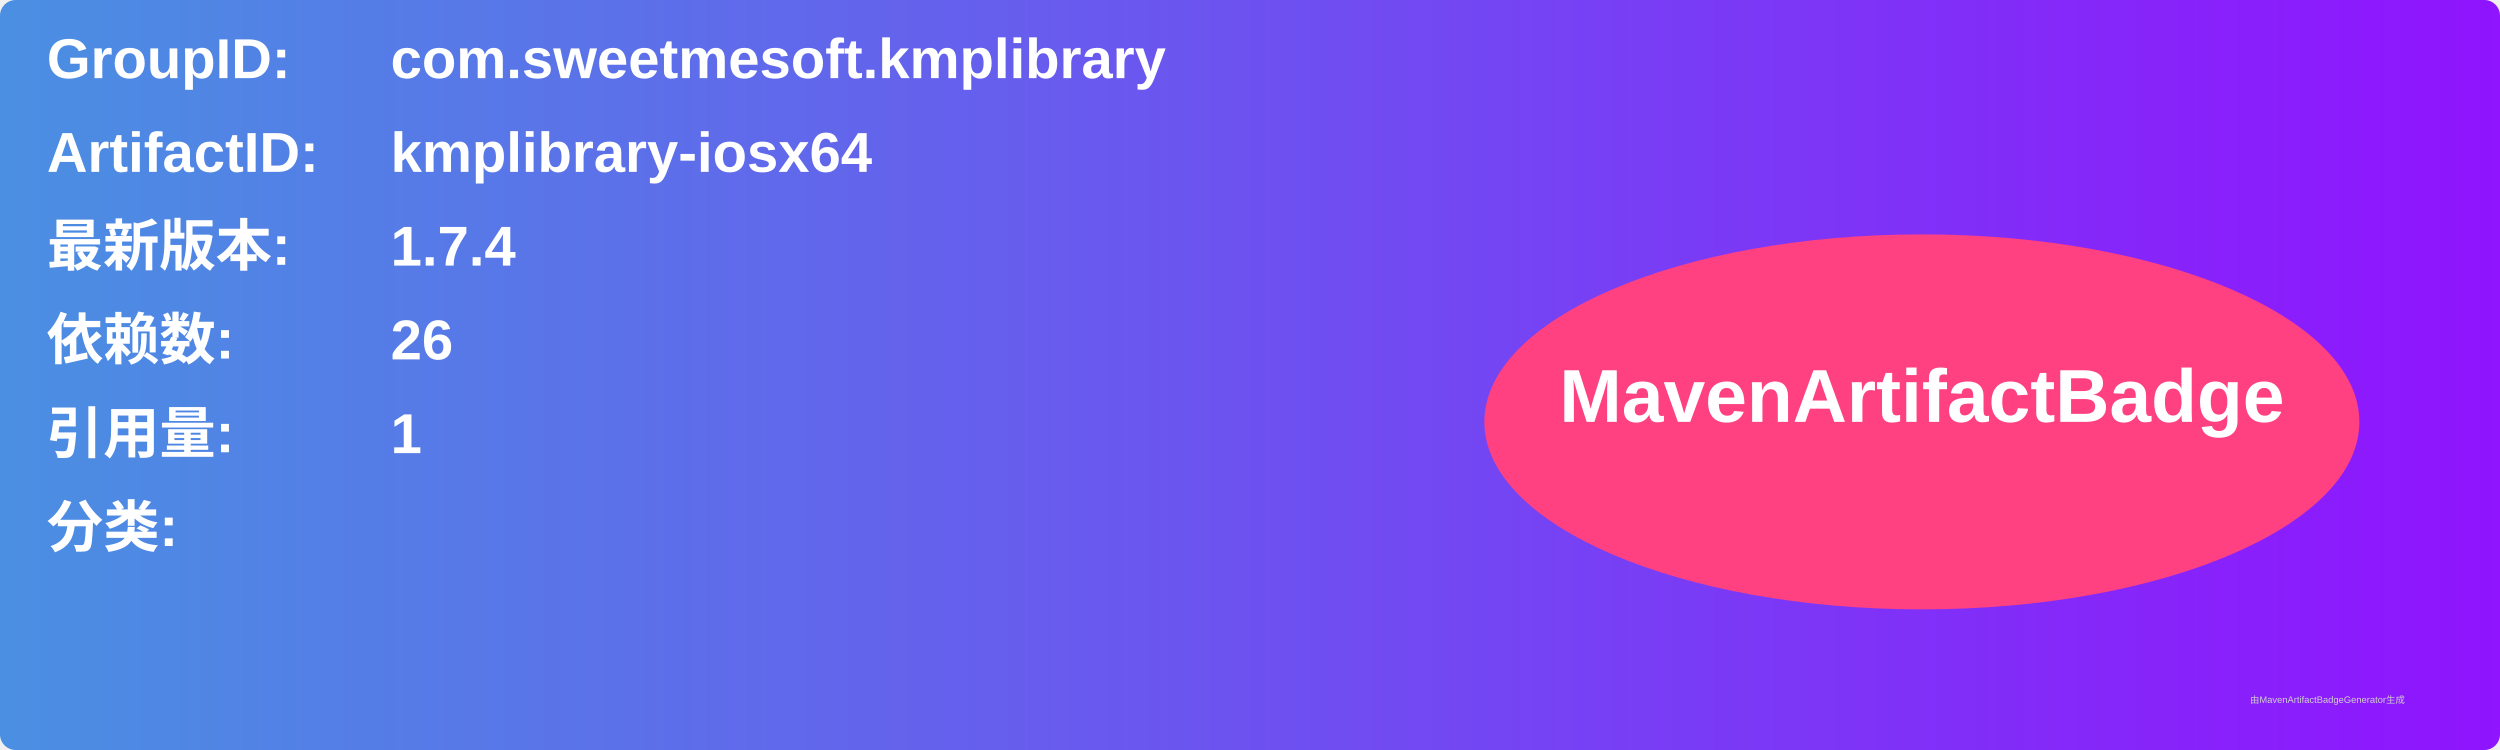
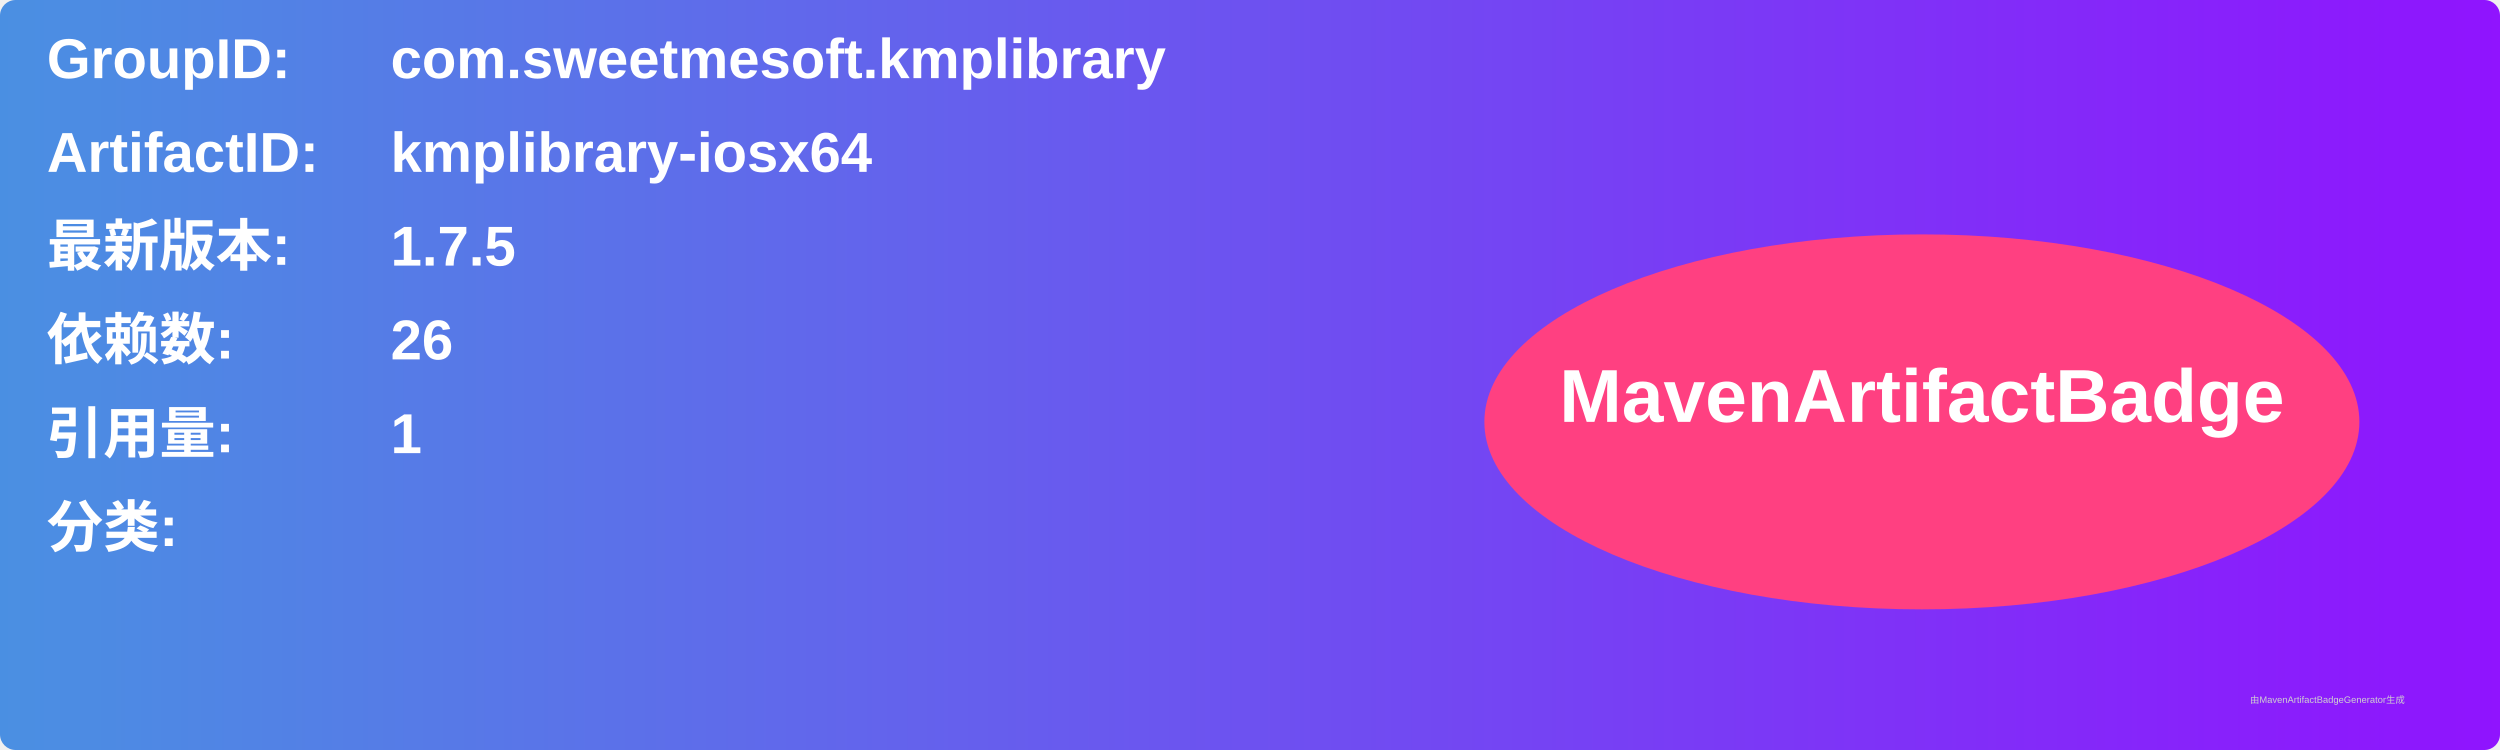
<svg xmlns="http://www.w3.org/2000/svg" width="800" height="240" viewBox="0 0 800 240">
  <linearGradient id="grad" x1="0%" y1="0%" x2="100%" y2="0%">
    <stop offset="0%" stop-color="#4a90e2" />
    <stop offset="100%" stop-color="#9013fe" />
  </linearGradient>
  <rect width="100%" height="100%" rx="5" ry="5" fill="url(#grad)" />
  <g transform="translate(15, 15)">
    <text x="0" y="10" font-family="Arial" font-size="18" fill="white" font-weight="bold" width="260">GroupID:</text>
    <text x="110" y="10" font-family="Arial" font-size="18" fill="white" font-weight="bold" width="460">com.sweetmesoft.kmplibrary</text>
    <text x="0" y="40" font-family="Arial" font-size="18" fill="white" font-weight="bold" width="260">ArtifactID:</text>
    <text x="110" y="40" font-family="Arial" font-size="18" fill="white" font-weight="bold" width="460">kmplibrary-iosx64</text>
    <text x="0" y="70" font-family="Arial" font-size="18" fill="white" font-weight="bold">最新版本:</text>
    <text x="110" y="70" font-family="Arial" font-size="18" fill="white" font-weight="bold">
-       <tspan font-weight="bold">1.7.4</tspan>
+       <tspan font-weight="bold">1.7.5</tspan>
    </text>
    <text x="0" y="100" font-family="Arial" font-size="18" fill="white" font-weight="bold">依赖数: </text>
    <text x="110" y="100" font-family="Arial" font-size="18" fill="white">
      <tspan font-weight="bold">26</tspan>
    </text>
    <text x="0" y="130" font-family="Arial" font-size="18" fill="white" font-weight="bold">引用量: </text>
    <text x="110" y="130" font-family="Arial" font-size="18" fill="white">
      <tspan font-weight="bold">1</tspan>
    </text>
    <text x="0" y="160" font-family="Arial" font-size="18" fill="white" font-weight="bold">分类:</text>
    <text x="10" y="190" font-family="Arial" font-size="10" fill="white">
      <tspan font-weight="bold" />
    </text>
    <ellipse cx="600" cy="120" rx="140" ry="60" fill="#ff4081" />
    <text x="600" y="120" text-anchor="middle" font-family="Arial" font-size="24" fill="white" font-weight="bold">MavenArtifactBadge</text>
  </g>
  <text x="720" y="225" font-family="Arial" font-size="3" fill="#d0d0d0">由MavenArtifactBadgeGenerator生成</text>
</svg>
